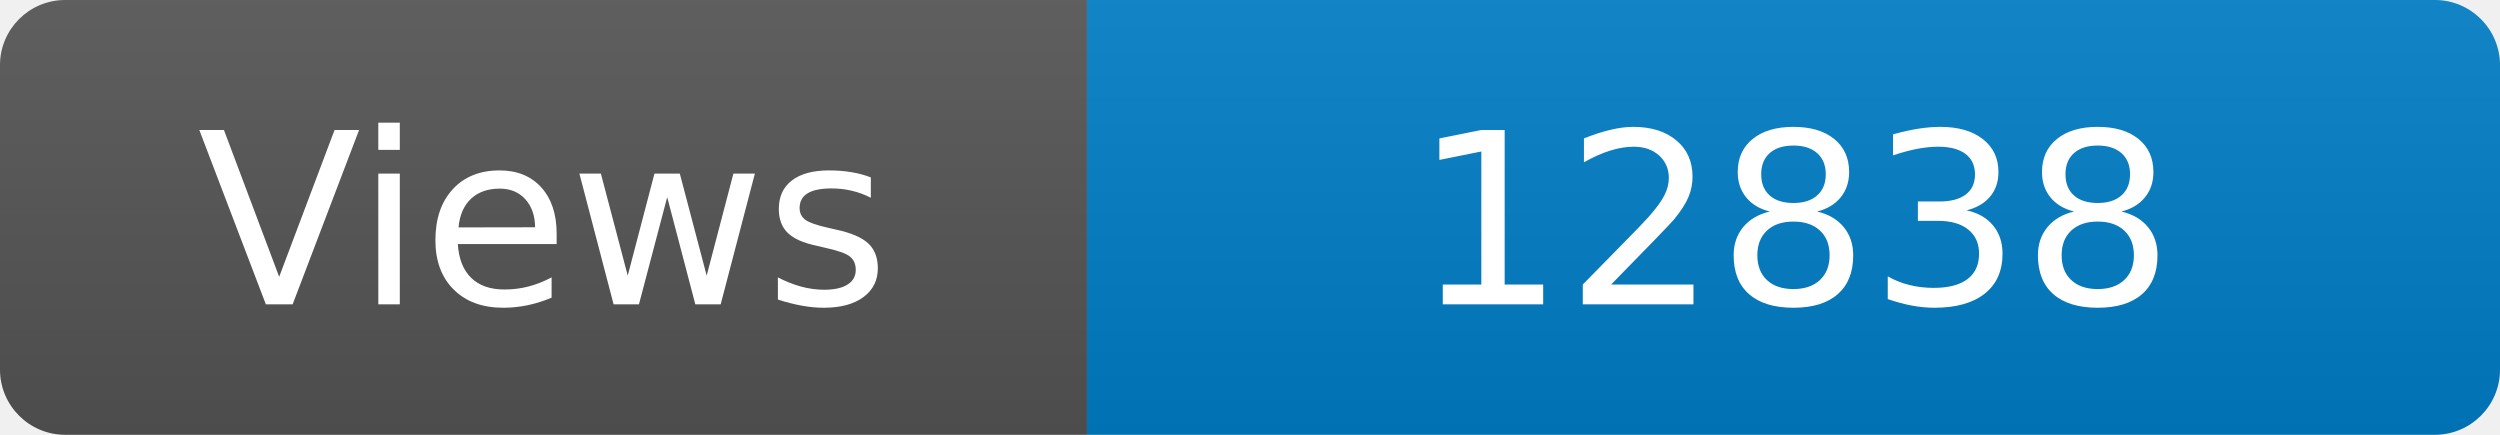
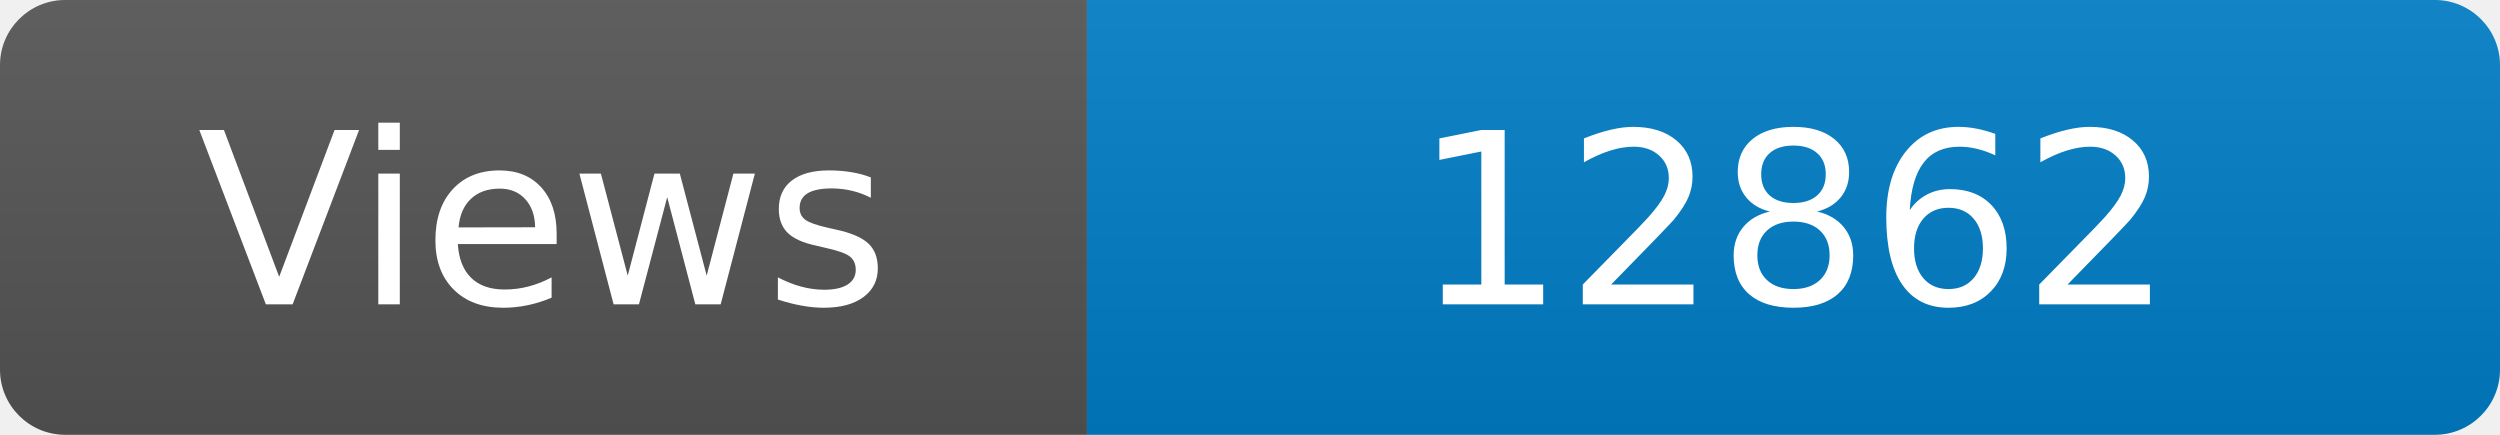
<svg xmlns="http://www.w3.org/2000/svg" width="115" height="20" role="img" aria-label="Maintained?: yes">
  <linearGradient id="s" x2="0" y2="100%">
    <stop offset="0" stop-color="#bbb" stop-opacity=".1" />
    <stop offset="1" stop-opacity=".1" />
  </linearGradient>
  <clipPath id="r">
    <rect width="115" height="20" rx="3" fill="#fff" />
  </clipPath>
  <g clip-path="url(#r)">
    <rect width="50" height="20" fill="#555" />
    <rect x="50" width="160" height="20" fill="#007ec6" />
    <rect width="115" height="20" fill="url(#s)" />
  </g>
  <g fill="#fff" text-anchor="middle" font-family="Verdana,Geneva,DejaVu Sans,sans-serif" font-size="110">
    <text x="250" y="140" transform="scale(.1)" fill="#fff">Views</text>
-     <text x="825" y="140" transform="scale(.1)" fill="#fff">12838</text>
+     <text x="825" y="140" transform="scale(.1)" fill="#fff">12862</text>
  </g>
</svg>
